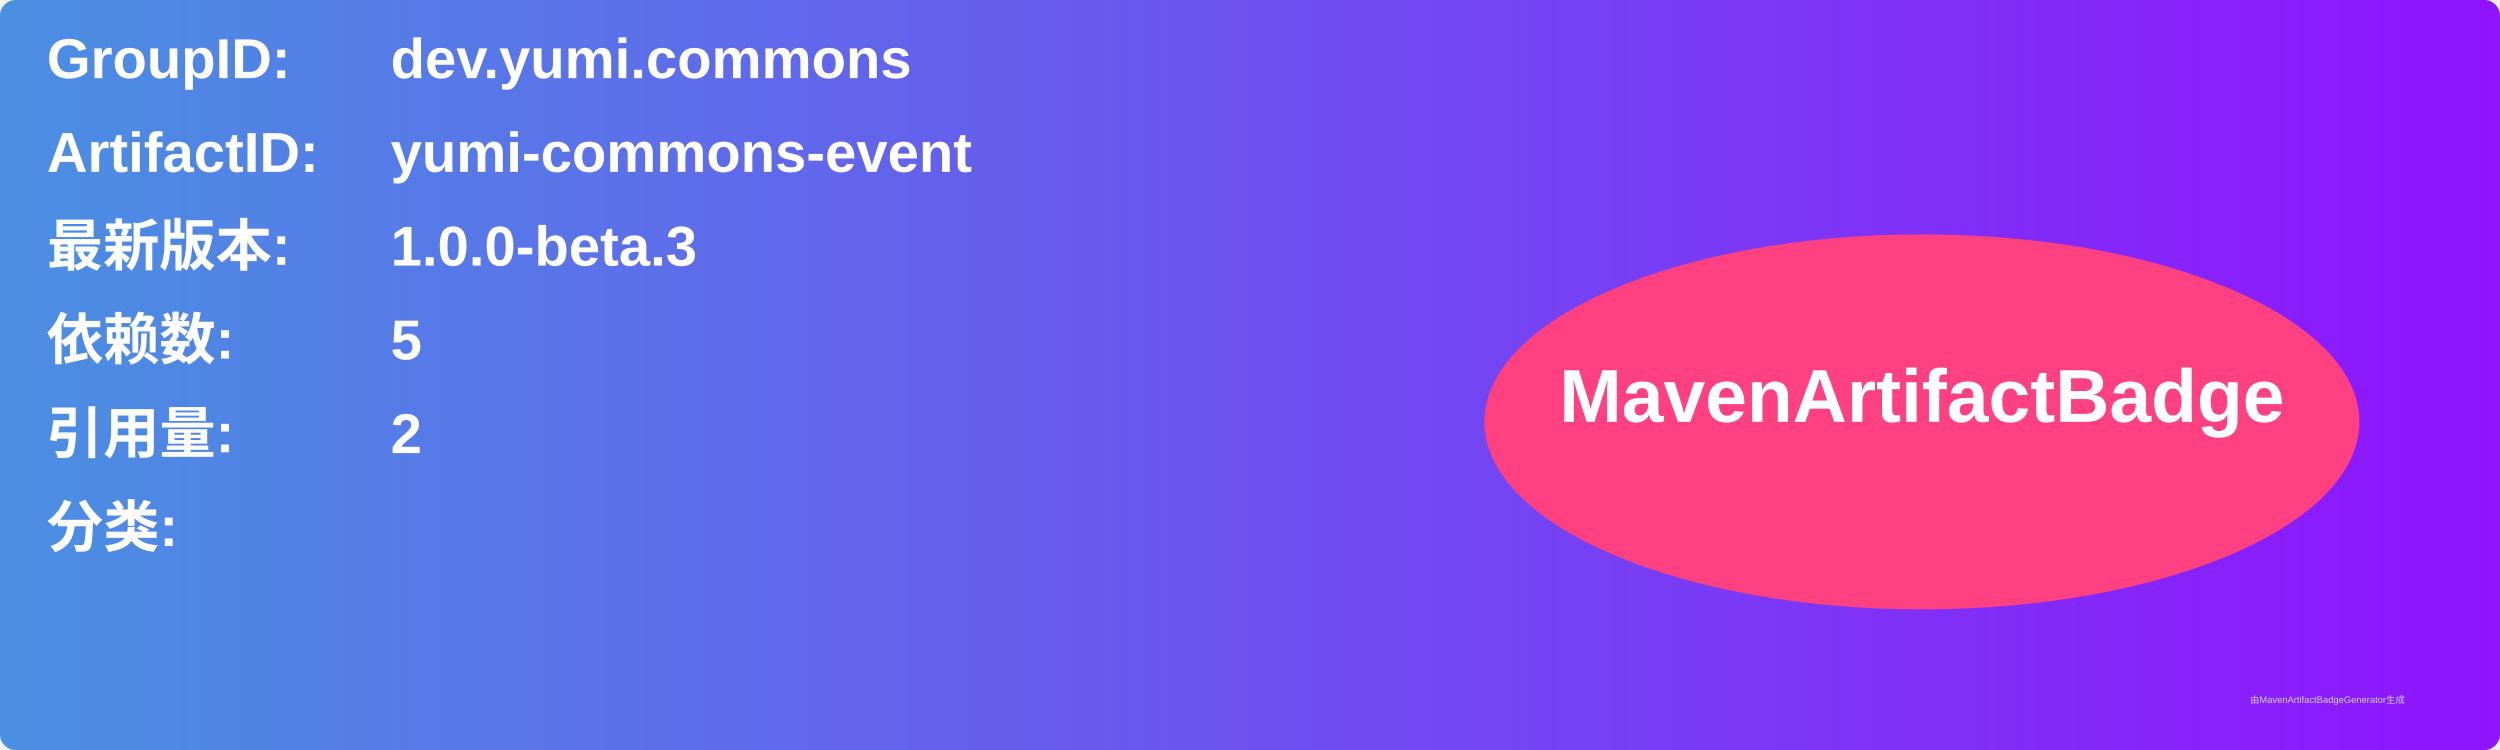
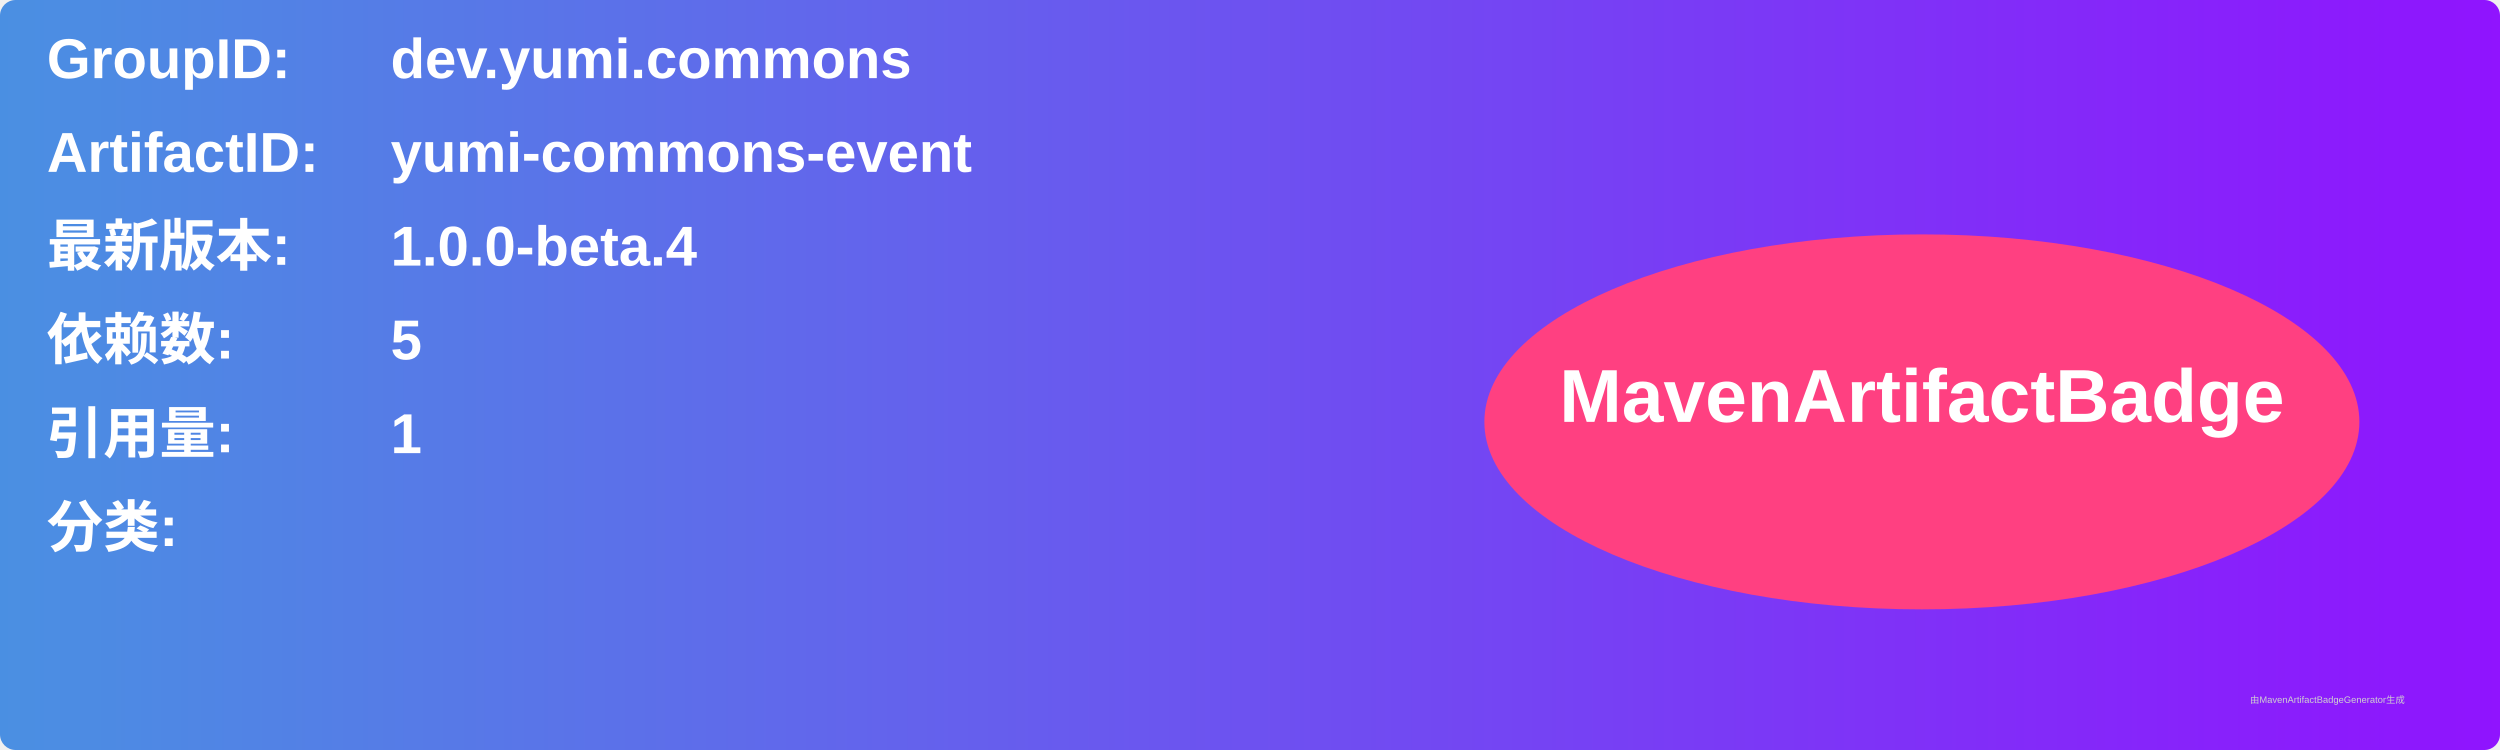
<svg xmlns="http://www.w3.org/2000/svg" width="800" height="240" viewBox="0 0 800 240">
  <linearGradient id="grad" x1="0%" y1="0%" x2="100%" y2="0%">
    <stop offset="0%" stop-color="#4a90e2" />
    <stop offset="100%" stop-color="#9013fe" />
  </linearGradient>
  <rect width="100%" height="100%" rx="5" ry="5" fill="url(#grad)" />
  <g transform="translate(15, 15)">
    <text x="0" y="10" font-family="Arial" font-size="18" fill="white" font-weight="bold" width="260">GroupID:</text>
    <text x="110" y="10" font-family="Arial" font-size="18" fill="white" font-weight="bold" width="460">dev.yumi.commons</text>
    <text x="0" y="40" font-family="Arial" font-size="18" fill="white" font-weight="bold" width="260">ArtifactID:</text>
    <text x="110" y="40" font-family="Arial" font-size="18" fill="white" font-weight="bold" width="460">yumi-commons-event</text>
    <text x="0" y="70" font-family="Arial" font-size="18" fill="white" font-weight="bold">最新版本:</text>
    <text x="110" y="70" font-family="Arial" font-size="18" fill="white" font-weight="bold">
-       <tspan font-weight="bold">1.0.0-beta.3</tspan>
+       <tspan font-weight="bold">1.0.0-beta.4</tspan>
    </text>
    <text x="0" y="100" font-family="Arial" font-size="18" fill="white" font-weight="bold">依赖数: </text>
    <text x="110" y="100" font-family="Arial" font-size="18" fill="white">
      <tspan font-weight="bold">5</tspan>
    </text>
    <text x="0" y="130" font-family="Arial" font-size="18" fill="white" font-weight="bold">引用量: </text>
    <text x="110" y="130" font-family="Arial" font-size="18" fill="white">
-       <tspan font-weight="bold">2</tspan>
+       <tspan font-weight="bold">1</tspan>
    </text>
    <text x="0" y="160" font-family="Arial" font-size="18" fill="white" font-weight="bold">分类:</text>
    <text x="10" y="190" font-family="Arial" font-size="10" fill="white">
      <tspan font-weight="bold" />
    </text>
    <ellipse cx="600" cy="120" rx="140" ry="60" fill="#ff4081" />
    <text x="600" y="120" text-anchor="middle" font-family="Arial" font-size="24" fill="white" font-weight="bold">MavenArtifactBadge</text>
  </g>
  <text x="720" y="225" font-family="Arial" font-size="3" fill="#d0d0d0">由MavenArtifactBadgeGenerator生成</text>
</svg>
